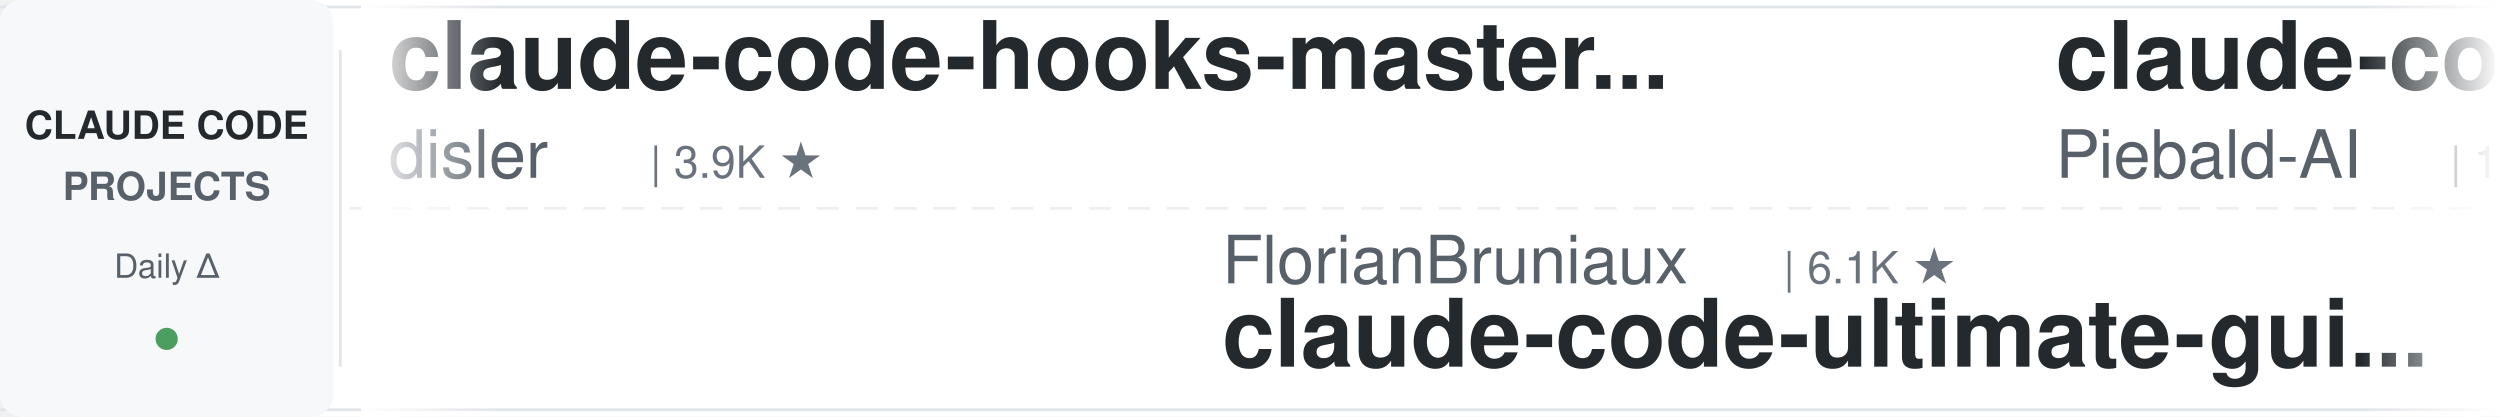
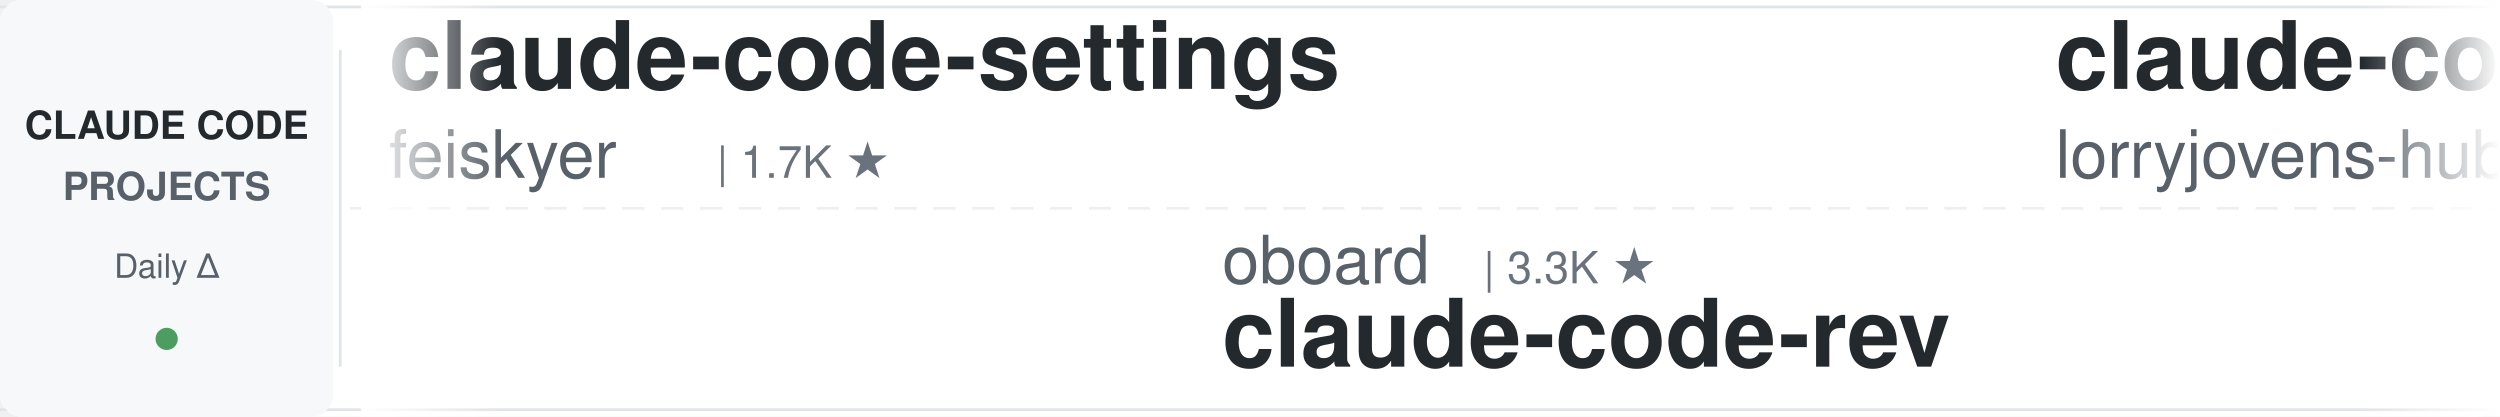
<svg xmlns="http://www.w3.org/2000/svg" width="900" height="150">
  <defs>
    <linearGradient id="leftFade" x1="0%" y1="0%" x2="100%" y2="0%">
      <stop offset="0%" style="stop-color:#ffffff;stop-opacity:1" />
      <stop offset="100%" style="stop-color:#ffffff;stop-opacity:0" />
    </linearGradient>
    <linearGradient id="rightFade" x1="0%" y1="0%" x2="100%" y2="0%">
      <stop offset="0%" style="stop-color:#ffffff;stop-opacity:0" />
      <stop offset="100%" style="stop-color:#ffffff;stop-opacity:1" />
    </linearGradient>
  </defs>
  <rect width="900" height="150" fill="#ffffff" rx="8" />
  <rect x="0" y="2" width="900" height="1" fill="#e1e4e8" />
  <rect x="0" y="147" width="900" height="1" fill="#e1e4e8" />
  <line x1="0" y1="75" x2="900" y2="75" stroke="#e1e4e8" stroke-width="1" stroke-dasharray="8 6" opacity="0.6" />
  <rect x="0" y="0" width="120" height="150" fill="#f6f8fa" rx="8" />
  <text x="60" y="50" font-family="-apple-system, BlinkMacSystemFont, 'Segoe UI', Helvetica, Arial, sans-serif" font-size="14" font-weight="600" fill="#24292e" text-anchor="middle">CLAUDE CODE</text>
  <text x="60" y="72" font-family="-apple-system, BlinkMacSystemFont, 'Segoe UI', Helvetica, Arial, sans-serif" font-size="14" font-weight="600" fill="#586069" text-anchor="middle">PROJECTS</text>
  <text x="60" y="100" font-family="-apple-system, BlinkMacSystemFont, 'Segoe UI', Helvetica, Arial, sans-serif" font-size="12" font-weight="500" fill="#586069" text-anchor="middle">Daily Δ</text>
  <circle cx="60" cy="122" r="4" fill="#22863a" opacity="0.8" />
  <rect x="122" y="18" width="1" height="114" fill="#e1e4e8" />
  <clipPath id="tickerClip">
    <rect x="130" y="0" width="770" height="150" />
  </clipPath>
  <g clip-path="url(#tickerClip)">
    <g id="tickerItems">
      <animateTransform attributeName="transform" attributeType="XML" type="translate" from="0 0" to="-3000 0" dur="54s" repeatCount="indefinite" />
      <g transform="translate(0, 0)">
-         <text x="140" y="32" font-family="-apple-system, BlinkMacSystemFont, 'Segoe UI', Helvetica, Arial, sans-serif" font-size="34" font-weight="600" fill="#24292e">claude-code-hooks-master...</text>
-         <text x="140" y="64" font-family="-apple-system, BlinkMacSystemFont, 'Segoe UI', Helvetica, Arial, sans-serif" font-size="24" font-weight="400" fill="#586069">disler</text>
-         <text x="234" y="64" font-family="-apple-system, BlinkMacSystemFont, 'Segoe UI', Helvetica, Arial, sans-serif" font-size="16" font-weight="500" fill="#6a737d">| 3.9K ★</text>
+         <text x="140" y="32" font-family="-apple-system, BlinkMacSystemFont, 'Segoe UI', Helvetica, Arial, sans-serif" font-size="34" font-weight="600" fill="#24292e">claude-code-settings</text>
+         <text x="140" y="64" font-family="-apple-system, BlinkMacSystemFont, 'Segoe UI', Helvetica, Arial, sans-serif" font-size="24" font-weight="400" fill="#586069">feiskyer</text>
+         <text x="258" y="64" font-family="-apple-system, BlinkMacSystemFont, 'Segoe UI', Helvetica, Arial, sans-serif" font-size="16" font-weight="500" fill="#6a737d">| 1.7K ★</text>
      </g>
      <g transform="translate(300, 0)">
-         <text x="140" y="102" font-family="-apple-system, BlinkMacSystemFont, 'Segoe UI', Helvetica, Arial, sans-serif" font-size="24" font-weight="400" fill="#586069">FlorianBruniaux</text>
-         <text x="342" y="102" font-family="-apple-system, BlinkMacSystemFont, 'Segoe UI', Helvetica, Arial, sans-serif" font-size="16" font-weight="500" fill="#6a737d">| 6.1K ★</text>
-         <text x="140" y="132" font-family="-apple-system, BlinkMacSystemFont, 'Segoe UI', Helvetica, Arial, sans-serif" font-size="34" font-weight="600" fill="#24292e">claude-code-ultimate-gui...</text>
+         <text x="140" y="102" font-family="-apple-system, BlinkMacSystemFont, 'Segoe UI', Helvetica, Arial, sans-serif" font-size="24" font-weight="400" fill="#586069">oboard</text>
+         <text x="234" y="102" font-family="-apple-system, BlinkMacSystemFont, 'Segoe UI', Helvetica, Arial, sans-serif" font-size="16" font-weight="500" fill="#6a737d">| 3.3K ★</text>
+         <text x="140" y="132" font-family="-apple-system, BlinkMacSystemFont, 'Segoe UI', Helvetica, Arial, sans-serif" font-size="34" font-weight="600" fill="#24292e">claude-code-rev</text>
      </g>
      <g transform="translate(600, 0)">
-         <text x="140" y="32" font-family="-apple-system, BlinkMacSystemFont, 'Segoe UI', Helvetica, Arial, sans-serif" font-size="34" font-weight="600" fill="#24292e">claude-code-system-promp...</text>
-         <text x="140" y="64" font-family="-apple-system, BlinkMacSystemFont, 'Segoe UI', Helvetica, Arial, sans-serif" font-size="24" font-weight="400" fill="#586069">Piebald-AI</text>
-         <text x="282" y="64" font-family="-apple-system, BlinkMacSystemFont, 'Segoe UI', Helvetica, Arial, sans-serif" font-size="16" font-weight="500" fill="#6a737d">| 12.9K ★</text>
+         <text x="140" y="32" font-family="-apple-system, BlinkMacSystemFont, 'Segoe UI', Helvetica, Arial, sans-serif" font-size="34" font-weight="600" fill="#24292e">claude-code-rust</text>
+         <text x="140" y="64" font-family="-apple-system, BlinkMacSystemFont, 'Segoe UI', Helvetica, Arial, sans-serif" font-size="24" font-weight="400" fill="#586069">lorryjovens-hub</text>
+         <text x="342" y="64" font-family="-apple-system, BlinkMacSystemFont, 'Segoe UI', Helvetica, Arial, sans-serif" font-size="16" font-weight="500" fill="#6a737d">| 1.7K ★</text>
      </g>
      <g transform="translate(900, 0)">
-         <text x="140" y="102" font-family="-apple-system, BlinkMacSystemFont, 'Segoe UI', Helvetica, Arial, sans-serif" font-size="24" font-weight="400" fill="#586069">alejandrobalderas</text>
-         <text x="366" y="102" font-family="-apple-system, BlinkMacSystemFont, 'Segoe UI', Helvetica, Arial, sans-serif" font-size="16" font-weight="500" fill="#6a737d">| 3.0K ★</text>
-         <text x="140" y="132" font-family="-apple-system, BlinkMacSystemFont, 'Segoe UI', Helvetica, Arial, sans-serif" font-size="34" font-weight="600" fill="#24292e">claude-code-from-source</text>
+         <text x="140" y="102" font-family="-apple-system, BlinkMacSystemFont, 'Segoe UI', Helvetica, Arial, sans-serif" font-size="24" font-weight="400" fill="#586069">JrCx7scC</text>
+         <text x="258" y="102" font-family="-apple-system, BlinkMacSystemFont, 'Segoe UI', Helvetica, Arial, sans-serif" font-size="16" font-weight="500" fill="#6a737d">| 376 ★</text>
+         <text x="140" y="132" font-family="-apple-system, BlinkMacSystemFont, 'Segoe UI', Helvetica, Arial, sans-serif" font-size="34" font-weight="600" fill="#24292e">claude-code-source</text>
      </g>
      <g transform="translate(1200, 0)">
-         <text x="140" y="32" font-family="-apple-system, BlinkMacSystemFont, 'Segoe UI', Helvetica, Arial, sans-serif" font-size="34" font-weight="600" fill="#24292e">awesome-claude-code</text>
-         <text x="140" y="64" font-family="-apple-system, BlinkMacSystemFont, 'Segoe UI', Helvetica, Arial, sans-serif" font-size="24" font-weight="400" fill="#586069">jqueryscript</text>
-         <text x="306" y="64" font-family="-apple-system, BlinkMacSystemFont, 'Segoe UI', Helvetica, Arial, sans-serif" font-size="16" font-weight="500" fill="#6a737d">| 525 ★</text>
+         <text x="140" y="32" font-family="-apple-system, BlinkMacSystemFont, 'Segoe UI', Helvetica, Arial, sans-serif" font-size="34" font-weight="600" fill="#24292e">claude-code-engineering</text>
+         <text x="140" y="64" font-family="-apple-system, BlinkMacSystemFont, 'Segoe UI', Helvetica, Arial, sans-serif" font-size="24" font-weight="400" fill="#586069">huangjia2019</text>
+         <text x="306" y="64" font-family="-apple-system, BlinkMacSystemFont, 'Segoe UI', Helvetica, Arial, sans-serif" font-size="16" font-weight="500" fill="#6a737d">| 1.1K ★</text>
      </g>
      <g transform="translate(1500, 0)">
-         <text x="140" y="102" font-family="-apple-system, BlinkMacSystemFont, 'Segoe UI', Helvetica, Arial, sans-serif" font-size="24" font-weight="400" fill="#586069">AICoderTudou</text>
-         <text x="306" y="102" font-family="-apple-system, BlinkMacSystemFont, 'Segoe UI', Helvetica, Arial, sans-serif" font-size="16" font-weight="500" fill="#6a737d">| 493 ★</text>
-         <text x="140" y="132" font-family="-apple-system, BlinkMacSystemFont, 'Segoe UI', Helvetica, Arial, sans-serif" font-size="34" font-weight="600" fill="#24292e">claude-code-tudou</text>
+         <text x="140" y="102" font-family="-apple-system, BlinkMacSystemFont, 'Segoe UI', Helvetica, Arial, sans-serif" font-size="24" font-weight="400" fill="#586069">SeemSeam</text>
+         <text x="258" y="102" font-family="-apple-system, BlinkMacSystemFont, 'Segoe UI', Helvetica, Arial, sans-serif" font-size="16" font-weight="500" fill="#6a737d">| 3.6K ★</text>
+         <text x="140" y="132" font-family="-apple-system, BlinkMacSystemFont, 'Segoe UI', Helvetica, Arial, sans-serif" font-size="34" font-weight="600" fill="#24292e">claude_codex_bridge</text>
      </g>
      <g transform="translate(1800, 0)">
-         <text x="140" y="32" font-family="-apple-system, BlinkMacSystemFont, 'Segoe UI', Helvetica, Arial, sans-serif" font-size="34" font-weight="600" fill="#24292e">claude-code-source</text>
-         <text x="140" y="64" font-family="-apple-system, BlinkMacSystemFont, 'Segoe UI', Helvetica, Arial, sans-serif" font-size="24" font-weight="400" fill="#586069">AprilNEA</text>
-         <text x="258" y="64" font-family="-apple-system, BlinkMacSystemFont, 'Segoe UI', Helvetica, Arial, sans-serif" font-size="16" font-weight="500" fill="#6a737d">| 393 ★</text>
+         <text x="140" y="32" font-family="-apple-system, BlinkMacSystemFont, 'Segoe UI', Helvetica, Arial, sans-serif" font-size="34" font-weight="600" fill="#24292e">claude-code-spec-workflo...</text>
+         <text x="140" y="64" font-family="-apple-system, BlinkMacSystemFont, 'Segoe UI', Helvetica, Arial, sans-serif" font-size="24" font-weight="400" fill="#586069">Pimzino</text>
+         <text x="246" y="64" font-family="-apple-system, BlinkMacSystemFont, 'Segoe UI', Helvetica, Arial, sans-serif" font-size="16" font-weight="500" fill="#6a737d">| 3.9K ★</text>
      </g>
      <g transform="translate(2100, 0)">
-         <text x="140" y="102" font-family="-apple-system, BlinkMacSystemFont, 'Segoe UI', Helvetica, Arial, sans-serif" font-size="24" font-weight="400" fill="#586069">lintsinghua</text>
-         <text x="294" y="102" font-family="-apple-system, BlinkMacSystemFont, 'Segoe UI', Helvetica, Arial, sans-serif" font-size="16" font-weight="500" fill="#6a737d">| 4.3K ★</text>
-         <text x="140" y="132" font-family="-apple-system, BlinkMacSystemFont, 'Segoe UI', Helvetica, Arial, sans-serif" font-size="34" font-weight="600" fill="#24292e">claude-code-book</text>
+         <text x="140" y="102" font-family="-apple-system, BlinkMacSystemFont, 'Segoe UI', Helvetica, Arial, sans-serif" font-size="24" font-weight="400" fill="#586069">frankbria</text>
+         <text x="270" y="102" font-family="-apple-system, BlinkMacSystemFont, 'Segoe UI', Helvetica, Arial, sans-serif" font-size="16" font-weight="500" fill="#6a737d">| 9.7K ★</text>
+         <text x="140" y="132" font-family="-apple-system, BlinkMacSystemFont, 'Segoe UI', Helvetica, Arial, sans-serif" font-size="34" font-weight="600" fill="#24292e">ralph-claude-code</text>
      </g>
      <g transform="translate(2400, 0)">
-         <text x="140" y="32" font-family="-apple-system, BlinkMacSystemFont, 'Segoe UI', Helvetica, Arial, sans-serif" font-size="34" font-weight="600" fill="#24292e">my-claude-code-setup</text>
-         <text x="140" y="64" font-family="-apple-system, BlinkMacSystemFont, 'Segoe UI', Helvetica, Arial, sans-serif" font-size="24" font-weight="400" fill="#586069">centminmod</text>
-         <text x="282" y="64" font-family="-apple-system, BlinkMacSystemFont, 'Segoe UI', Helvetica, Arial, sans-serif" font-size="16" font-weight="500" fill="#6a737d">| 2.7K ★</text>
+         <text x="140" y="32" font-family="-apple-system, BlinkMacSystemFont, 'Segoe UI', Helvetica, Arial, sans-serif" font-size="34" font-weight="600" fill="#24292e">claude-code-guide</text>
+         <text x="140" y="64" font-family="-apple-system, BlinkMacSystemFont, 'Segoe UI', Helvetica, Arial, sans-serif" font-size="24" font-weight="400" fill="#586069">zebbern</text>
+         <text x="246" y="64" font-family="-apple-system, BlinkMacSystemFont, 'Segoe UI', Helvetica, Arial, sans-serif" font-size="16" font-weight="500" fill="#6a737d">| 4.7K ★</text>
      </g>
      <g transform="translate(2700, 0)">
-         <text x="140" y="102" font-family="-apple-system, BlinkMacSystemFont, 'Segoe UI', Helvetica, Arial, sans-serif" font-size="24" font-weight="400" fill="#586069">simonw</text>
-         <text x="234" y="102" font-family="-apple-system, BlinkMacSystemFont, 'Segoe UI', Helvetica, Arial, sans-serif" font-size="16" font-weight="500" fill="#6a737d">| 1.7K ★</text>
-         <text x="140" y="132" font-family="-apple-system, BlinkMacSystemFont, 'Segoe UI', Helvetica, Arial, sans-serif" font-size="34" font-weight="600" fill="#24292e">claude-code-transcripts</text>
+         <text x="140" y="102" font-family="-apple-system, BlinkMacSystemFont, 'Segoe UI', Helvetica, Arial, sans-serif" font-size="24" font-weight="400" fill="#586069">Donchitos</text>
+         <text x="270" y="102" font-family="-apple-system, BlinkMacSystemFont, 'Segoe UI', Helvetica, Arial, sans-serif" font-size="16" font-weight="500" fill="#6a737d">| 26.0K ★</text>
+         <text x="140" y="132" font-family="-apple-system, BlinkMacSystemFont, 'Segoe UI', Helvetica, Arial, sans-serif" font-size="34" font-weight="600" fill="#24292e">Claude-Code-Game-Studios</text>
      </g>
      <g transform="translate(3000, 0)">
-         <text x="140" y="32" font-family="-apple-system, BlinkMacSystemFont, 'Segoe UI', Helvetica, Arial, sans-serif" font-size="34" font-weight="600" fill="#24292e">claude-code-hooks-master...</text>
-         <text x="140" y="64" font-family="-apple-system, BlinkMacSystemFont, 'Segoe UI', Helvetica, Arial, sans-serif" font-size="24" font-weight="400" fill="#586069">disler</text>
-         <text x="234" y="64" font-family="-apple-system, BlinkMacSystemFont, 'Segoe UI', Helvetica, Arial, sans-serif" font-size="16" font-weight="500" fill="#6a737d">| 3.9K ★</text>
+         <text x="140" y="32" font-family="-apple-system, BlinkMacSystemFont, 'Segoe UI', Helvetica, Arial, sans-serif" font-size="34" font-weight="600" fill="#24292e">claude-code-settings</text>
+         <text x="140" y="64" font-family="-apple-system, BlinkMacSystemFont, 'Segoe UI', Helvetica, Arial, sans-serif" font-size="24" font-weight="400" fill="#586069">feiskyer</text>
+         <text x="258" y="64" font-family="-apple-system, BlinkMacSystemFont, 'Segoe UI', Helvetica, Arial, sans-serif" font-size="16" font-weight="500" fill="#6a737d">| 1.7K ★</text>
      </g>
      <g transform="translate(3300, 0)">
-         <text x="140" y="102" font-family="-apple-system, BlinkMacSystemFont, 'Segoe UI', Helvetica, Arial, sans-serif" font-size="24" font-weight="400" fill="#586069">FlorianBruniaux</text>
-         <text x="342" y="102" font-family="-apple-system, BlinkMacSystemFont, 'Segoe UI', Helvetica, Arial, sans-serif" font-size="16" font-weight="500" fill="#6a737d">| 6.1K ★</text>
-         <text x="140" y="132" font-family="-apple-system, BlinkMacSystemFont, 'Segoe UI', Helvetica, Arial, sans-serif" font-size="34" font-weight="600" fill="#24292e">claude-code-ultimate-gui...</text>
+         <text x="140" y="102" font-family="-apple-system, BlinkMacSystemFont, 'Segoe UI', Helvetica, Arial, sans-serif" font-size="24" font-weight="400" fill="#586069">oboard</text>
+         <text x="234" y="102" font-family="-apple-system, BlinkMacSystemFont, 'Segoe UI', Helvetica, Arial, sans-serif" font-size="16" font-weight="500" fill="#6a737d">| 3.3K ★</text>
+         <text x="140" y="132" font-family="-apple-system, BlinkMacSystemFont, 'Segoe UI', Helvetica, Arial, sans-serif" font-size="34" font-weight="600" fill="#24292e">claude-code-rev</text>
      </g>
      <g transform="translate(3600, 0)">
-         <text x="140" y="32" font-family="-apple-system, BlinkMacSystemFont, 'Segoe UI', Helvetica, Arial, sans-serif" font-size="34" font-weight="600" fill="#24292e">claude-code-system-promp...</text>
-         <text x="140" y="64" font-family="-apple-system, BlinkMacSystemFont, 'Segoe UI', Helvetica, Arial, sans-serif" font-size="24" font-weight="400" fill="#586069">Piebald-AI</text>
-         <text x="282" y="64" font-family="-apple-system, BlinkMacSystemFont, 'Segoe UI', Helvetica, Arial, sans-serif" font-size="16" font-weight="500" fill="#6a737d">| 12.9K ★</text>
+         <text x="140" y="32" font-family="-apple-system, BlinkMacSystemFont, 'Segoe UI', Helvetica, Arial, sans-serif" font-size="34" font-weight="600" fill="#24292e">claude-code-rust</text>
+         <text x="140" y="64" font-family="-apple-system, BlinkMacSystemFont, 'Segoe UI', Helvetica, Arial, sans-serif" font-size="24" font-weight="400" fill="#586069">lorryjovens-hub</text>
+         <text x="342" y="64" font-family="-apple-system, BlinkMacSystemFont, 'Segoe UI', Helvetica, Arial, sans-serif" font-size="16" font-weight="500" fill="#6a737d">| 1.7K ★</text>
      </g>
      <g transform="translate(3900, 0)">
-         <text x="140" y="102" font-family="-apple-system, BlinkMacSystemFont, 'Segoe UI', Helvetica, Arial, sans-serif" font-size="24" font-weight="400" fill="#586069">alejandrobalderas</text>
-         <text x="366" y="102" font-family="-apple-system, BlinkMacSystemFont, 'Segoe UI', Helvetica, Arial, sans-serif" font-size="16" font-weight="500" fill="#6a737d">| 3.0K ★</text>
-         <text x="140" y="132" font-family="-apple-system, BlinkMacSystemFont, 'Segoe UI', Helvetica, Arial, sans-serif" font-size="34" font-weight="600" fill="#24292e">claude-code-from-source</text>
+         <text x="140" y="102" font-family="-apple-system, BlinkMacSystemFont, 'Segoe UI', Helvetica, Arial, sans-serif" font-size="24" font-weight="400" fill="#586069">JrCx7scC</text>
+         <text x="258" y="102" font-family="-apple-system, BlinkMacSystemFont, 'Segoe UI', Helvetica, Arial, sans-serif" font-size="16" font-weight="500" fill="#6a737d">| 376 ★</text>
+         <text x="140" y="132" font-family="-apple-system, BlinkMacSystemFont, 'Segoe UI', Helvetica, Arial, sans-serif" font-size="34" font-weight="600" fill="#24292e">claude-code-source</text>
      </g>
    </g>
  </g>
  <rect x="130" y="0" width="50" height="150" fill="url(#leftFade)" />
  <rect x="850" y="0" width="50" height="150" fill="url(#rightFade)" />
</svg>
